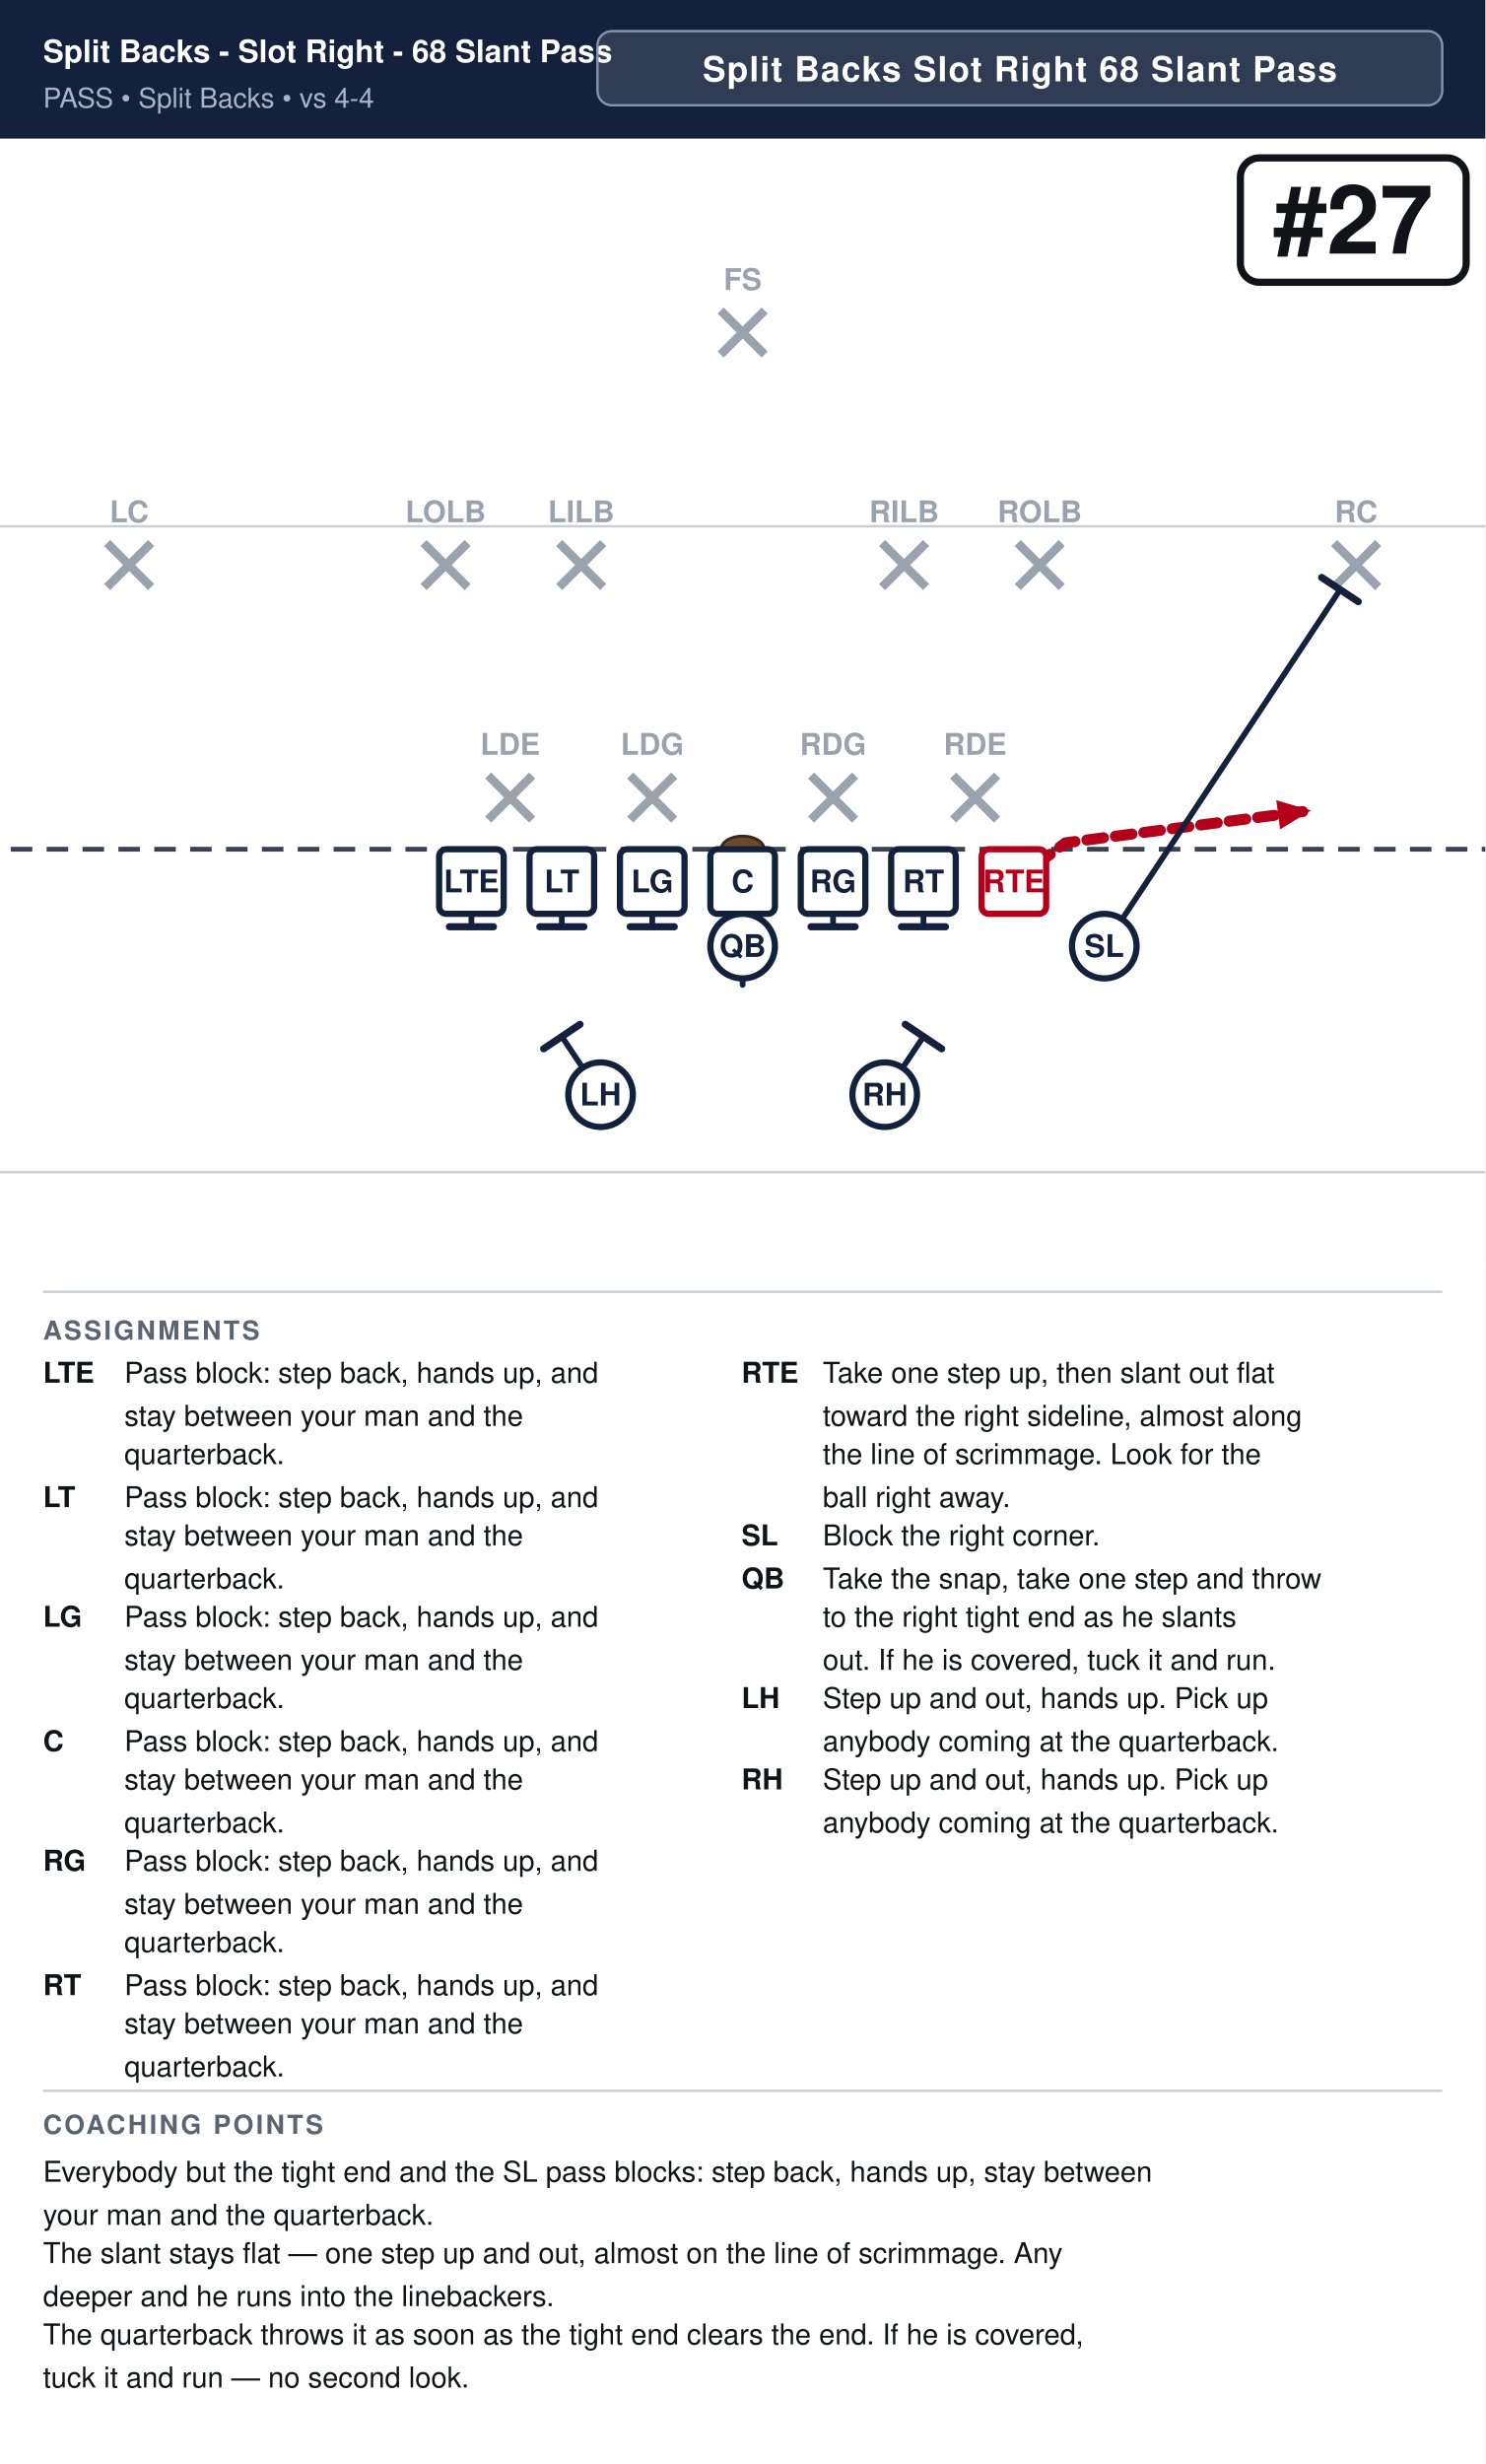
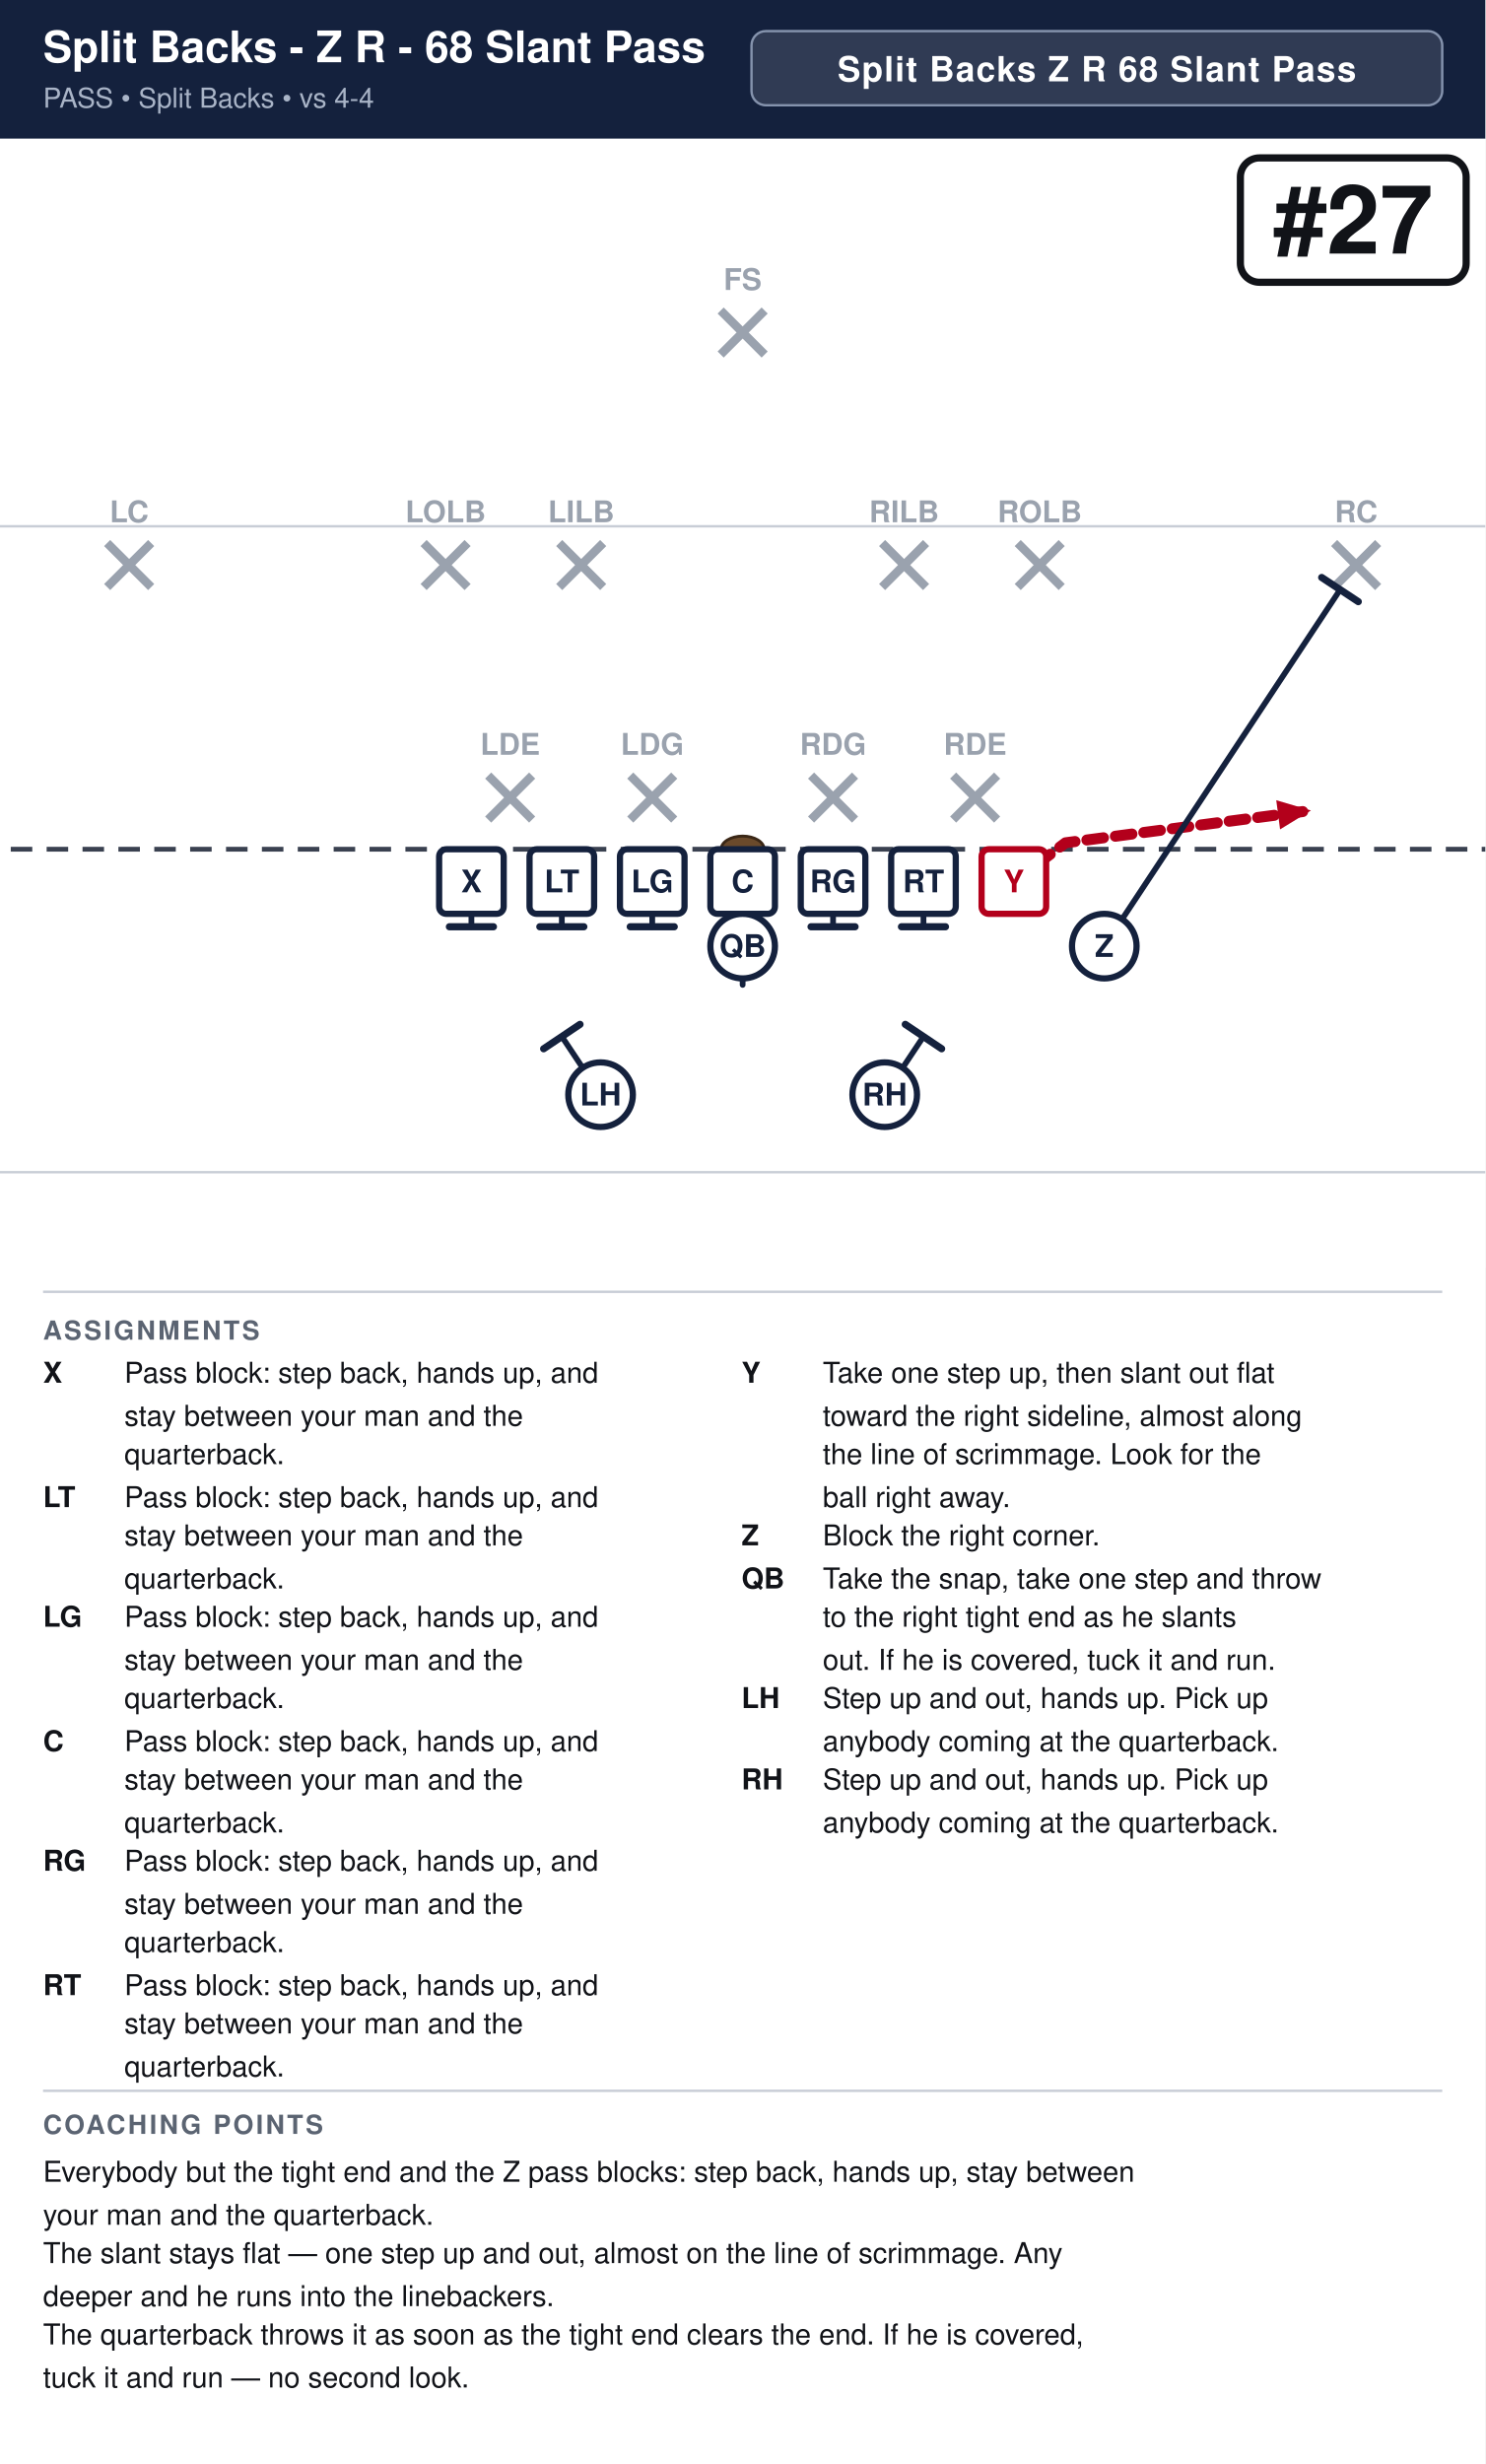
<svg xmlns="http://www.w3.org/2000/svg" width="621" height="1030" viewBox="0 0 621 1030" font-family="Segoe UI, Helvetica, Arial, sans-serif">
  <rect width="100%" height="100%" fill="#ffffff" />
  <rect x="0" y="0" width="621" height="58" fill="#14213d" />
-   <text x="18" y="26" font-size="13.0" font-weight="700" fill="#ffffff">Split Backs - Slot Right - 68 Slant Pass</text>
+   <text x="18" y="26" font-size="18.2" font-weight="700" fill="#ffffff">Split Backs - Z R - 68 Slant Pass</text>
  <text x="18" y="45" font-size="11.5" fill="#a9b4c7">PASS  •  Split Backs  •  vs 4-4</text>
-   <rect x="249.8" y="13" width="353.2" height="31" rx="6" fill="#ffffff" fill-opacity="0.12" stroke="#8593ad" stroke-width="1" />
-   <text x="426.4" y="34" text-anchor="middle" font-size="14.5" font-weight="700" fill="#ffffff" letter-spacing="0.5">Split Backs Slot Right 68 Slant Pass</text>
+   <rect x="314.2" y="13" width="288.8" height="31" rx="6" fill="#ffffff" fill-opacity="0.12" stroke="#8593ad" stroke-width="1" />
+   <text x="458.6" y="34" text-anchor="middle" font-size="14.5" font-weight="700" fill="#ffffff" letter-spacing="0.5">Split Backs Z R 68 Slant Pass</text>
  <clipPath id="fieldclip">
    <rect x="0" y="58" width="621" height="472" />
  </clipPath>
  <g clip-path="url(#fieldclip)">
    <g transform="translate(-40.5,31.0)">
      <rect x="0" y="0" width="702" height="513" fill="#ffffff" />
      <line x1="0" y1="459.0" x2="702" y2="459.0" stroke="#c8cdd6" stroke-width="1" />
      <line x1="0" y1="189.0" x2="702" y2="189.0" stroke="#c8cdd6" stroke-width="1" />
      <line x1="0" y1="324.0" x2="702" y2="324.0" stroke="#3a4150" stroke-width="2" stroke-dasharray="9 6" />
      <ellipse cx="351.0" cy="324.0" rx="9" ry="5.5" fill="#6b4a2b" stroke="#3a2716" stroke-width="1.2" />
      <line x1="244.6" y1="293.2" x2="263.0" y2="311.6" stroke="#9aa2ae" stroke-width="3.6" />
      <line x1="263.0" y1="293.2" x2="244.6" y2="311.6" stroke="#9aa2ae" stroke-width="3.6" />
      <text x="253.8" y="284.5" text-anchor="middle" font-size="12.5" fill="#9aa2ae" font-weight="600">LDE</text>
      <line x1="304.0" y1="293.2" x2="322.4" y2="311.6" stroke="#9aa2ae" stroke-width="3.6" />
      <line x1="322.4" y1="293.2" x2="304.0" y2="311.6" stroke="#9aa2ae" stroke-width="3.6" />
      <text x="313.2" y="284.5" text-anchor="middle" font-size="12.5" fill="#9aa2ae" font-weight="600">LDG</text>
      <line x1="379.6" y1="293.2" x2="398.0" y2="311.6" stroke="#9aa2ae" stroke-width="3.6" />
      <line x1="398.0" y1="293.2" x2="379.6" y2="311.6" stroke="#9aa2ae" stroke-width="3.6" />
      <text x="388.8" y="284.5" text-anchor="middle" font-size="12.5" fill="#9aa2ae" font-weight="600">RDG</text>
      <line x1="439.0" y1="293.2" x2="457.4" y2="311.6" stroke="#9aa2ae" stroke-width="3.6" />
      <line x1="457.4" y1="293.2" x2="439.0" y2="311.6" stroke="#9aa2ae" stroke-width="3.6" />
      <text x="448.2" y="284.5" text-anchor="middle" font-size="12.5" fill="#9aa2ae" font-weight="600">RDE</text>
      <line x1="217.6" y1="196.0" x2="236.0" y2="214.4" stroke="#9aa2ae" stroke-width="3.6" />
      <line x1="236.0" y1="196.0" x2="217.6" y2="214.4" stroke="#9aa2ae" stroke-width="3.6" />
      <text x="226.8" y="187.3" text-anchor="middle" font-size="12.5" fill="#9aa2ae" font-weight="600">LOLB</text>
      <line x1="274.3" y1="196.0" x2="292.7" y2="214.4" stroke="#9aa2ae" stroke-width="3.6" />
      <line x1="292.7" y1="196.0" x2="274.3" y2="214.4" stroke="#9aa2ae" stroke-width="3.6" />
      <text x="283.5" y="187.3" text-anchor="middle" font-size="12.5" fill="#9aa2ae" font-weight="600">LILB</text>
      <line x1="409.3" y1="196.0" x2="427.7" y2="214.4" stroke="#9aa2ae" stroke-width="3.6" />
      <line x1="427.7" y1="196.0" x2="409.3" y2="214.4" stroke="#9aa2ae" stroke-width="3.6" />
      <text x="418.5" y="187.3" text-anchor="middle" font-size="12.5" fill="#9aa2ae" font-weight="600">RILB</text>
      <line x1="466.0" y1="196.0" x2="484.4" y2="214.4" stroke="#9aa2ae" stroke-width="3.6" />
      <line x1="484.4" y1="196.0" x2="466.0" y2="214.4" stroke="#9aa2ae" stroke-width="3.6" />
      <text x="475.2" y="187.3" text-anchor="middle" font-size="12.5" fill="#9aa2ae" font-weight="600">ROLB</text>
      <line x1="85.3" y1="196.0" x2="103.7" y2="214.4" stroke="#9aa2ae" stroke-width="3.6" />
      <line x1="103.7" y1="196.0" x2="85.3" y2="214.4" stroke="#9aa2ae" stroke-width="3.6" />
      <text x="94.5" y="187.3" text-anchor="middle" font-size="12.5" fill="#9aa2ae" font-weight="600">LC</text>
      <line x1="598.3" y1="196.0" x2="616.7" y2="214.4" stroke="#9aa2ae" stroke-width="3.6" />
      <line x1="616.7" y1="196.0" x2="598.3" y2="214.4" stroke="#9aa2ae" stroke-width="3.6" />
      <text x="607.5" y="187.3" text-anchor="middle" font-size="12.5" fill="#9aa2ae" font-weight="600">RC</text>
      <line x1="341.8" y1="98.8" x2="360.2" y2="117.2" stroke="#9aa2ae" stroke-width="3.6" />
      <line x1="360.2" y1="98.8" x2="341.8" y2="117.2" stroke="#9aa2ae" stroke-width="3.6" />
      <text x="351.0" y="90.2" text-anchor="middle" font-size="12.5" fill="#9aa2ae" font-weight="600">FS</text>
      <path d="M237.6,337.5 L237.6,356.4" fill="none" stroke="#14213d" stroke-width="2.4" stroke-linecap="round" stroke-linejoin="round" />
      <line x1="246.8" y1="356.4" x2="228.4" y2="356.4" stroke="#14213d" stroke-width="3.0" stroke-linecap="round" />
      <path d="M275.4,337.5 L275.4,356.4" fill="none" stroke="#14213d" stroke-width="2.4" stroke-linecap="round" stroke-linejoin="round" />
      <line x1="284.6" y1="356.4" x2="266.2" y2="356.4" stroke="#14213d" stroke-width="3.0" stroke-linecap="round" />
      <path d="M313.2,337.5 L313.2,356.4" fill="none" stroke="#14213d" stroke-width="2.4" stroke-linecap="round" stroke-linejoin="round" />
      <line x1="322.4" y1="356.4" x2="304.0" y2="356.4" stroke="#14213d" stroke-width="3.0" stroke-linecap="round" />
      <path d="M351.0,337.5 L351.0,356.4" fill="none" stroke="#14213d" stroke-width="2.4" stroke-linecap="round" stroke-linejoin="round" />
      <line x1="360.2" y1="356.4" x2="341.8" y2="356.4" stroke="#14213d" stroke-width="3.0" stroke-linecap="round" />
      <path d="M388.8,337.5 L388.8,356.4" fill="none" stroke="#14213d" stroke-width="2.4" stroke-linecap="round" stroke-linejoin="round" />
      <line x1="398.0" y1="356.4" x2="379.6" y2="356.4" stroke="#14213d" stroke-width="3.0" stroke-linecap="round" />
      <path d="M426.6,337.5 L426.6,356.4" fill="none" stroke="#14213d" stroke-width="2.4" stroke-linecap="round" stroke-linejoin="round" />
      <line x1="435.8" y1="356.4" x2="417.4" y2="356.4" stroke="#14213d" stroke-width="3.0" stroke-linecap="round" />
      <path d="M464.4,337.5 L486.0,321.3 L588.6,307.8" fill="none" stroke="#b3001b" stroke-width="4.6" stroke-linecap="round" stroke-linejoin="round" stroke-dasharray="7 5" />
      <polygon points="588.6,307.8 575.7,315.7 574.1,303.5" fill="#b3001b" />
      <path d="M502.2,364.5 L600.8,215.5" fill="none" stroke="#14213d" stroke-width="2.4" stroke-linecap="round" stroke-linejoin="round" />
      <line x1="593.1" y1="210.4" x2="608.4" y2="220.5" stroke="#14213d" stroke-width="3.0" stroke-linecap="round" />
      <path d="M351.0,364.5 L351.0,380.7" fill="none" stroke="#14213d" stroke-width="2.4" stroke-linecap="round" stroke-linejoin="round" stroke-dasharray="7 5" />
      <polygon points="351.0,380.7 346.4,370.3 355.6,370.3" fill="#14213d" />
      <path d="M291.6,426.6 L275.4,402.3" fill="none" stroke="#14213d" stroke-width="2.4" stroke-linecap="round" stroke-linejoin="round" />
      <line x1="267.8" y1="407.4" x2="283.0" y2="397.2" stroke="#14213d" stroke-width="3.0" stroke-linecap="round" />
      <path d="M410.4,426.6 L426.6,402.3" fill="none" stroke="#14213d" stroke-width="2.4" stroke-linecap="round" stroke-linejoin="round" />
      <line x1="419.0" y1="397.2" x2="434.2" y2="407.4" stroke="#14213d" stroke-width="3.0" stroke-linecap="round" />
      <rect x="224.1" y="324.0" width="27.0" height="27.0" rx="3" fill="#ffffff" stroke="#14213d" stroke-width="2.6" />
-       <text x="237.6" y="342.0" text-anchor="middle" font-size="13" font-weight="700" fill="#14213d">LTE</text>
+       <text x="237.6" y="342.0" text-anchor="middle" font-size="13" font-weight="700" fill="#14213d">X</text>
      <rect x="261.9" y="324.0" width="27.0" height="27.0" rx="3" fill="#ffffff" stroke="#14213d" stroke-width="2.6" />
      <text x="275.4" y="342.0" text-anchor="middle" font-size="13" font-weight="700" fill="#14213d">LT</text>
      <rect x="299.7" y="324.0" width="27.0" height="27.0" rx="3" fill="#ffffff" stroke="#14213d" stroke-width="2.6" />
      <text x="313.2" y="342.0" text-anchor="middle" font-size="13" font-weight="700" fill="#14213d">LG</text>
      <rect x="337.5" y="324.0" width="27.0" height="27.0" rx="3" fill="#ffffff" stroke="#14213d" stroke-width="2.6" />
      <text x="351.0" y="342.0" text-anchor="middle" font-size="13" font-weight="700" fill="#14213d">C</text>
      <rect x="375.3" y="324.0" width="27.0" height="27.0" rx="3" fill="#ffffff" stroke="#14213d" stroke-width="2.6" />
      <text x="388.8" y="342.0" text-anchor="middle" font-size="13" font-weight="700" fill="#14213d">RG</text>
      <rect x="413.1" y="324.0" width="27.0" height="27.0" rx="3" fill="#ffffff" stroke="#14213d" stroke-width="2.6" />
      <text x="426.6" y="342.0" text-anchor="middle" font-size="13" font-weight="700" fill="#14213d">RT</text>
      <rect x="450.9" y="324.0" width="27.0" height="27.0" rx="3" fill="#ffffff" stroke="#b3001b" stroke-width="2.6" />
-       <text x="464.4" y="342.0" text-anchor="middle" font-size="13" font-weight="700" fill="#b3001b">RTE</text>
+       <text x="464.4" y="342.0" text-anchor="middle" font-size="13" font-weight="700" fill="#b3001b">Y</text>
      <circle cx="502.2" cy="364.5" r="13.5" fill="#ffffff" stroke="#14213d" stroke-width="2.6" />
-       <text x="502.2" y="369.0" text-anchor="middle" font-size="13" font-weight="700" fill="#14213d">SL</text>
+       <text x="502.2" y="369.0" text-anchor="middle" font-size="13" font-weight="700" fill="#14213d">Z</text>
      <circle cx="351.0" cy="364.5" r="13.5" fill="#ffffff" stroke="#14213d" stroke-width="2.6" />
      <text x="351.0" y="369.0" text-anchor="middle" font-size="13" font-weight="700" fill="#14213d">QB</text>
      <circle cx="291.6" cy="426.6" r="13.5" fill="#ffffff" stroke="#14213d" stroke-width="2.6" />
      <text x="291.6" y="431.1" text-anchor="middle" font-size="13" font-weight="700" fill="#14213d">LH</text>
      <circle cx="410.4" cy="426.6" r="13.5" fill="#ffffff" stroke="#14213d" stroke-width="2.6" />
      <text x="410.4" y="431.1" text-anchor="middle" font-size="13" font-weight="700" fill="#14213d">RH</text>
      <rect x="559.1" y="35.0" width="94.4" height="52.0" rx="8" fill="#ffffff" stroke="#111318" stroke-width="3" />
      <text x="606.3" y="75.0" text-anchor="middle" font-size="40" font-weight="800" fill="#111318">#27</text>
    </g>
  </g>
  <line x1="18" y1="540" x2="603" y2="540" stroke="#c8cdd6" stroke-width="1" />
  <text x="18" y="560" font-size="11" font-weight="700" fill="#5b6472" letter-spacing="1">ASSIGNMENTS</text>
-   <text x="18" y="578" font-size="12" font-weight="700" fill="#111318">LTE</text>
+   <text x="18" y="578" font-size="12" font-weight="700" fill="#111318">X</text>
  <text x="52" y="578" font-size="12" fill="#111318">Pass block: step back, hands up, and</text>
  <text x="52" y="596" font-size="12" fill="#111318">stay between your man and the</text>
  <text x="52" y="612" font-size="12" fill="#111318">quarterback.</text>
  <text x="18" y="630" font-size="12" font-weight="700" fill="#111318">LT</text>
  <text x="52" y="630" font-size="12" fill="#111318">Pass block: step back, hands up, and</text>
  <text x="52" y="646" font-size="12" fill="#111318">stay between your man and the</text>
  <text x="52" y="664" font-size="12" fill="#111318">quarterback.</text>
  <text x="18" y="680" font-size="12" font-weight="700" fill="#111318">LG</text>
  <text x="52" y="680" font-size="12" fill="#111318">Pass block: step back, hands up, and</text>
  <text x="52" y="698" font-size="12" fill="#111318">stay between your man and the</text>
  <text x="52" y="714" font-size="12" fill="#111318">quarterback.</text>
  <text x="18" y="732" font-size="12" font-weight="700" fill="#111318">C</text>
  <text x="52" y="732" font-size="12" fill="#111318">Pass block: step back, hands up, and</text>
  <text x="52" y="748" font-size="12" fill="#111318">stay between your man and the</text>
  <text x="52" y="766" font-size="12" fill="#111318">quarterback.</text>
  <text x="18" y="782" font-size="12" font-weight="700" fill="#111318">RG</text>
  <text x="52" y="782" font-size="12" fill="#111318">Pass block: step back, hands up, and</text>
  <text x="52" y="800" font-size="12" fill="#111318">stay between your man and the</text>
  <text x="52" y="816" font-size="12" fill="#111318">quarterback.</text>
  <text x="18" y="834" font-size="12" font-weight="700" fill="#111318">RT</text>
  <text x="52" y="834" font-size="12" fill="#111318">Pass block: step back, hands up, and</text>
  <text x="52" y="850" font-size="12" fill="#111318">stay between your man and the</text>
  <text x="52" y="868" font-size="12" fill="#111318">quarterback.</text>
-   <text x="310" y="578" font-size="12" font-weight="700" fill="#111318">RTE</text>
+   <text x="310" y="578" font-size="12" font-weight="700" fill="#111318">Y</text>
  <text x="344" y="578" font-size="12" fill="#111318">Take one step up, then slant out flat</text>
  <text x="344" y="596" font-size="12" fill="#111318">toward the right sideline, almost along</text>
  <text x="344" y="612" font-size="12" fill="#111318">the line of scrimmage. Look for the</text>
  <text x="344" y="630" font-size="12" fill="#111318">ball right away.</text>
-   <text x="310" y="646" font-size="12" font-weight="700" fill="#111318">SL</text>
+   <text x="310" y="646" font-size="12" font-weight="700" fill="#111318">Z</text>
  <text x="344" y="646" font-size="12" fill="#111318">Block the right corner.</text>
  <text x="310" y="664" font-size="12" font-weight="700" fill="#111318">QB</text>
  <text x="344" y="664" font-size="12" fill="#111318">Take the snap, take one step and throw</text>
  <text x="344" y="680" font-size="12" fill="#111318">to the right tight end as he slants</text>
  <text x="344" y="698" font-size="12" fill="#111318">out. If he is covered, tuck it and run.</text>
  <text x="310" y="714" font-size="12" font-weight="700" fill="#111318">LH</text>
  <text x="344" y="714" font-size="12" fill="#111318">Step up and out, hands up. Pick up</text>
  <text x="344" y="732" font-size="12" fill="#111318">anybody coming at the quarterback.</text>
  <text x="310" y="748" font-size="12" font-weight="700" fill="#111318">RH</text>
  <text x="344" y="748" font-size="12" fill="#111318">Step up and out, hands up. Pick up</text>
  <text x="344" y="766" font-size="12" fill="#111318">anybody coming at the quarterback.</text>
  <line x1="18" y1="874" x2="603" y2="874" stroke="#c8cdd6" stroke-width="1" />
  <text x="18" y="892" font-size="11" font-weight="700" fill="#5b6472" letter-spacing="1">COACHING POINTS</text>
-   <text x="18" y="912" font-size="12" fill="#111318">Everybody but the tight end and the SL pass blocks: step back, hands up, stay between</text>
+   <text x="18" y="912" font-size="12" fill="#111318">Everybody but the tight end and the Z pass blocks: step back, hands up, stay between</text>
  <text x="18" y="930" font-size="12" fill="#111318">your man and the quarterback.</text>
  <text x="18" y="946" font-size="12" fill="#111318">The slant stays flat — one step up and out, almost on the line of scrimmage. Any</text>
  <text x="18" y="964" font-size="12" fill="#111318">deeper and he runs into the linebackers.</text>
  <text x="18" y="980" font-size="12" fill="#111318">The quarterback throws it as soon as the tight end clears the end. If he is covered,</text>
  <text x="18" y="998" font-size="12" fill="#111318">tuck it and run — no second look.</text>
</svg>
